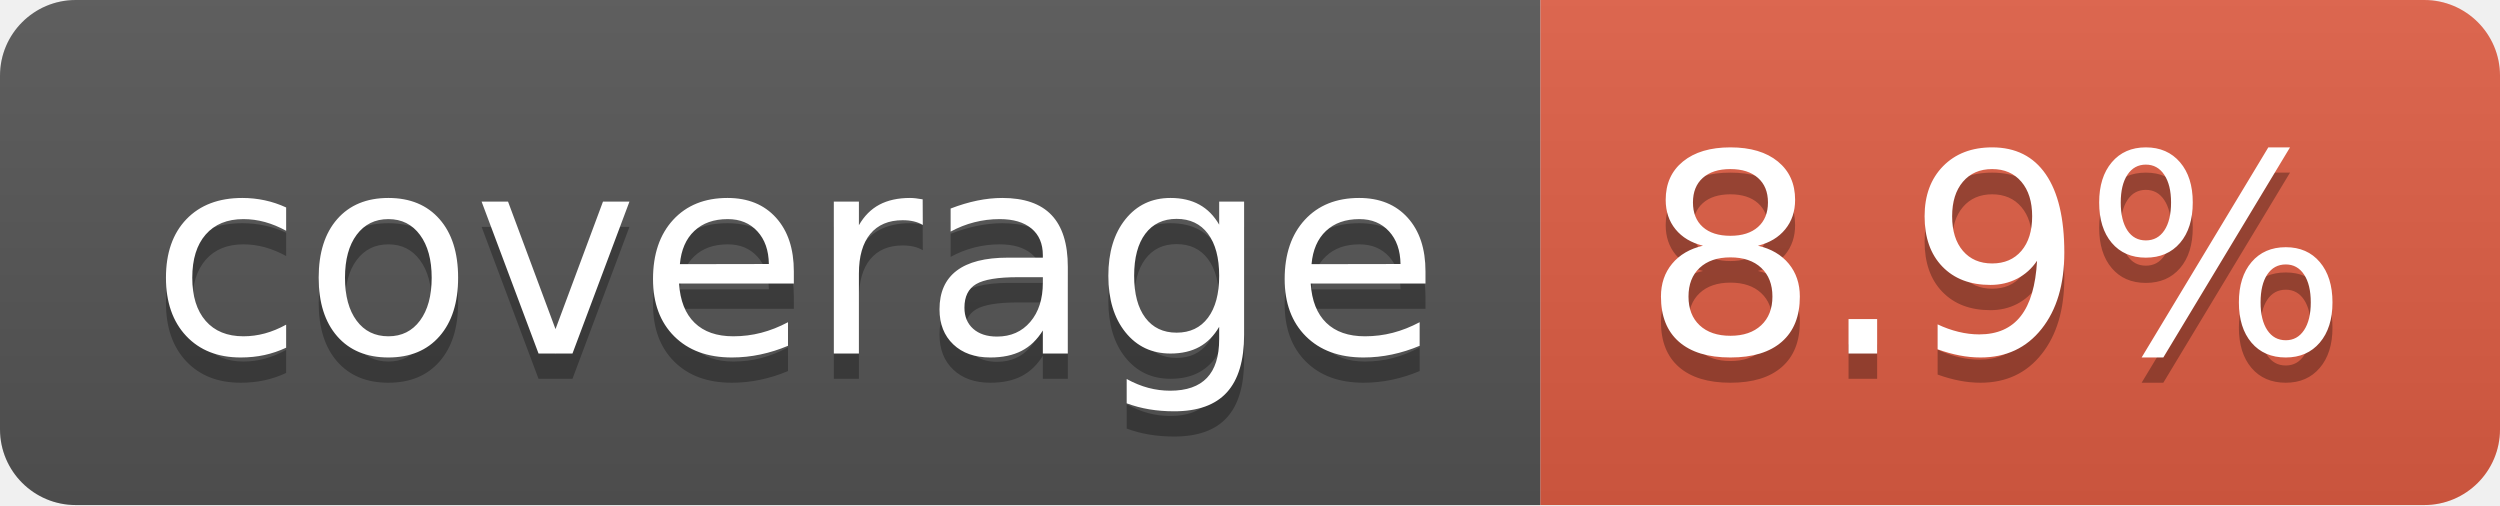
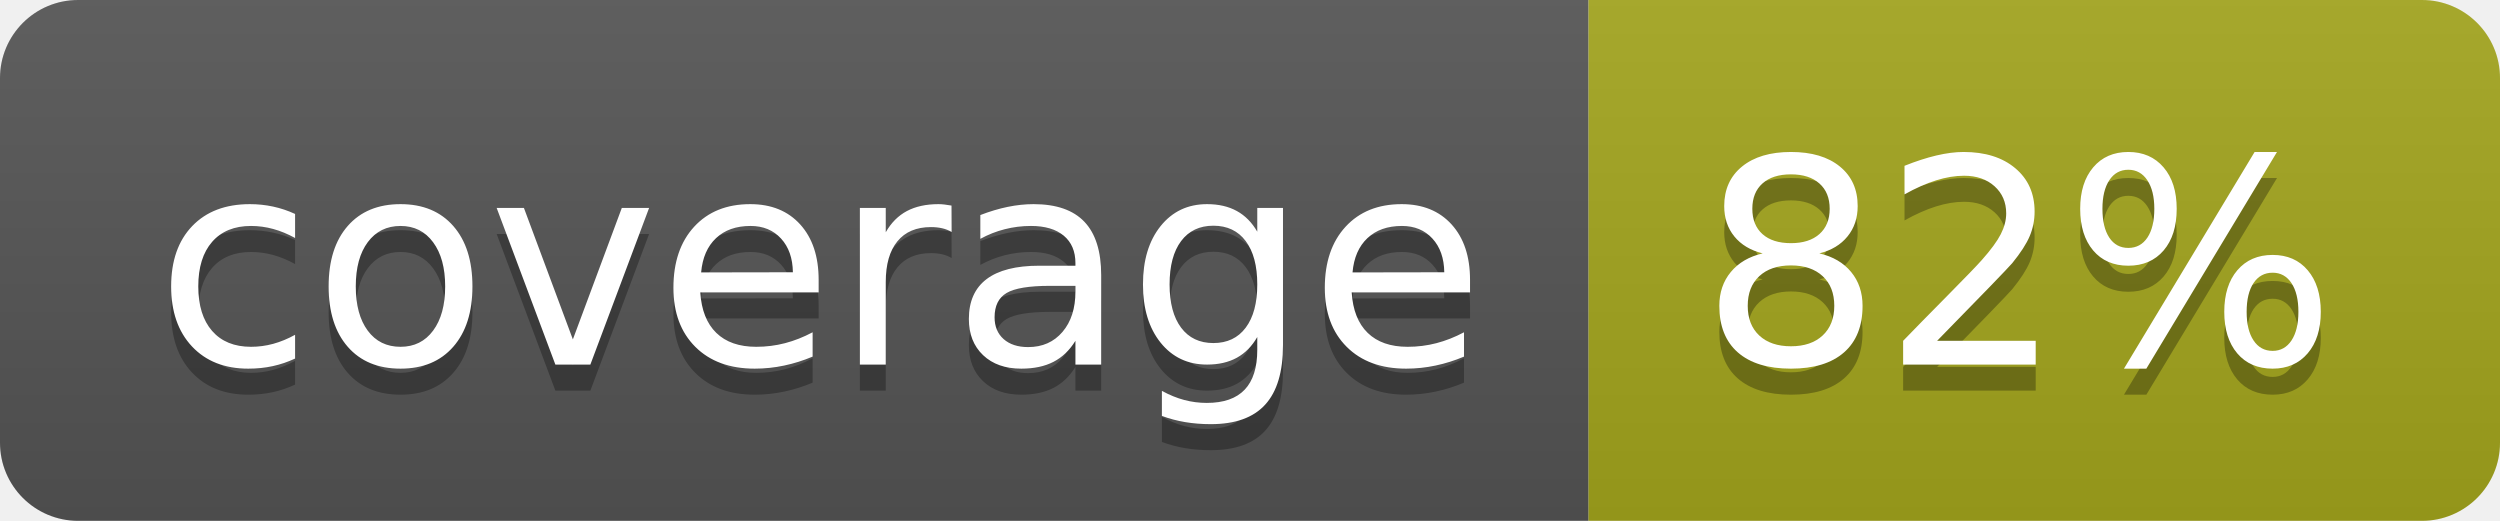
- <svg xmlns="http://www.w3.org/2000/svg" width="99" height="20" role="img" aria-label="coverage: 8.9%">
+ <svg xmlns="http://www.w3.org/2000/svg" width="96" height="20" role="img" aria-label="coverage: 82%">
  <linearGradient id="s" x2="0" y2="100%">
    <stop offset="0" stop-color="#bbb" stop-opacity=".1" />
    <stop offset="1" stop-opacity=".1" />
  </linearGradient>
  <clipPath id="r">
-     <rect width="99" height="20" rx="3" fill="#fff" />
+     <rect width="96" height="20" rx="3" fill="#fff" />
  </clipPath>
  <g clip-path="url(#r)">
    <rect width="61" height="20" fill="#555" />
-     <rect x="61" width="38" height="20" fill="#e05d44" />
-     <rect width="99" height="20" fill="url(#s)" />
+     <rect x="61" width="35" height="20" fill="#a4a61d" />
+     <rect width="96" height="20" fill="url(#s)" />
  </g>
  <g fill="#fff" text-anchor="middle" font-family="Verdana,Geneva,DejaVu Sans,sans-serif" text-rendering="geometricPrecision" font-size="110">
    <text aria-hidden="true" x="315" y="150" fill="#010101" fill-opacity=".3" transform="scale(.1)" textLength="510">coverage</text>
    <text x="315" y="140" transform="scale(.1)" fill="#fff" textLength="510">coverage</text>
-     <text aria-hidden="true" x="790" y="150" fill="#010101" fill-opacity=".3" transform="scale(.1)" textLength="280">8.9%</text>
-     <text x="790" y="140" transform="scale(.1)" fill="#fff" textLength="280">8.9%</text>
+     <text aria-hidden="true" x="775" y="150" fill="#010101" fill-opacity=".3" transform="scale(.1)" textLength="245">82%</text>
+     <text x="775" y="140" transform="scale(.1)" fill="#fff" textLength="245">82%</text>
  </g>
</svg>
